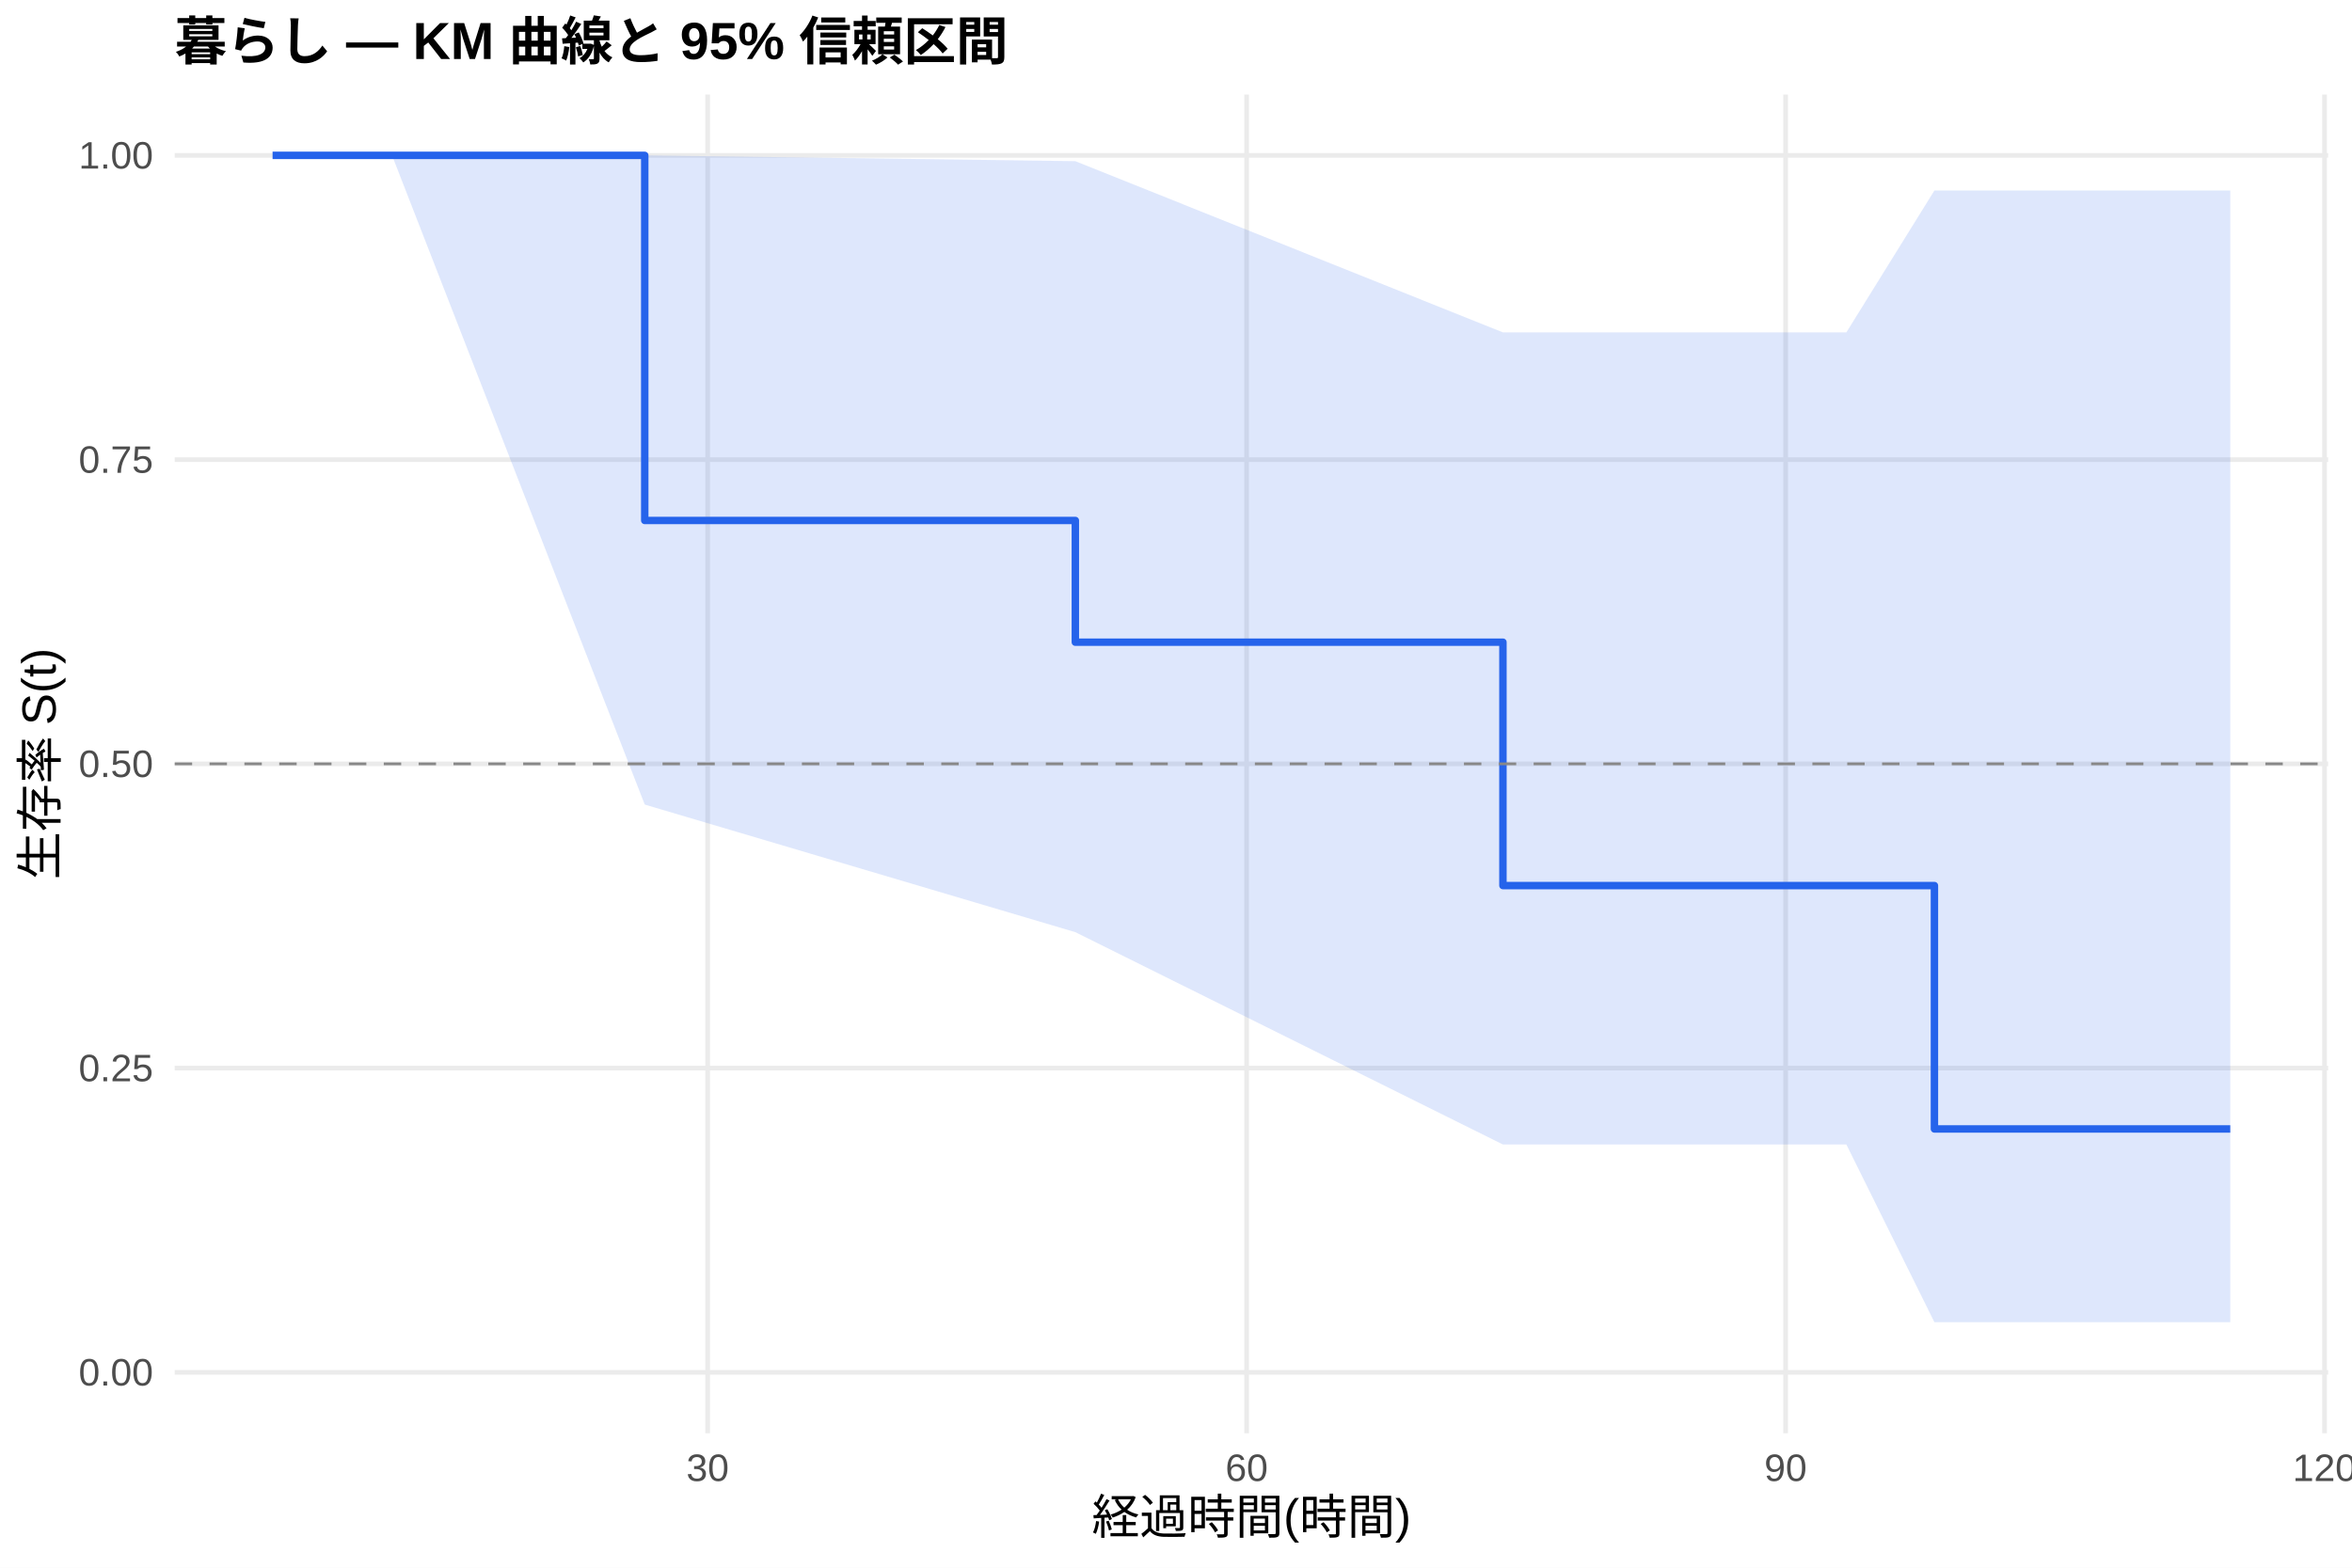
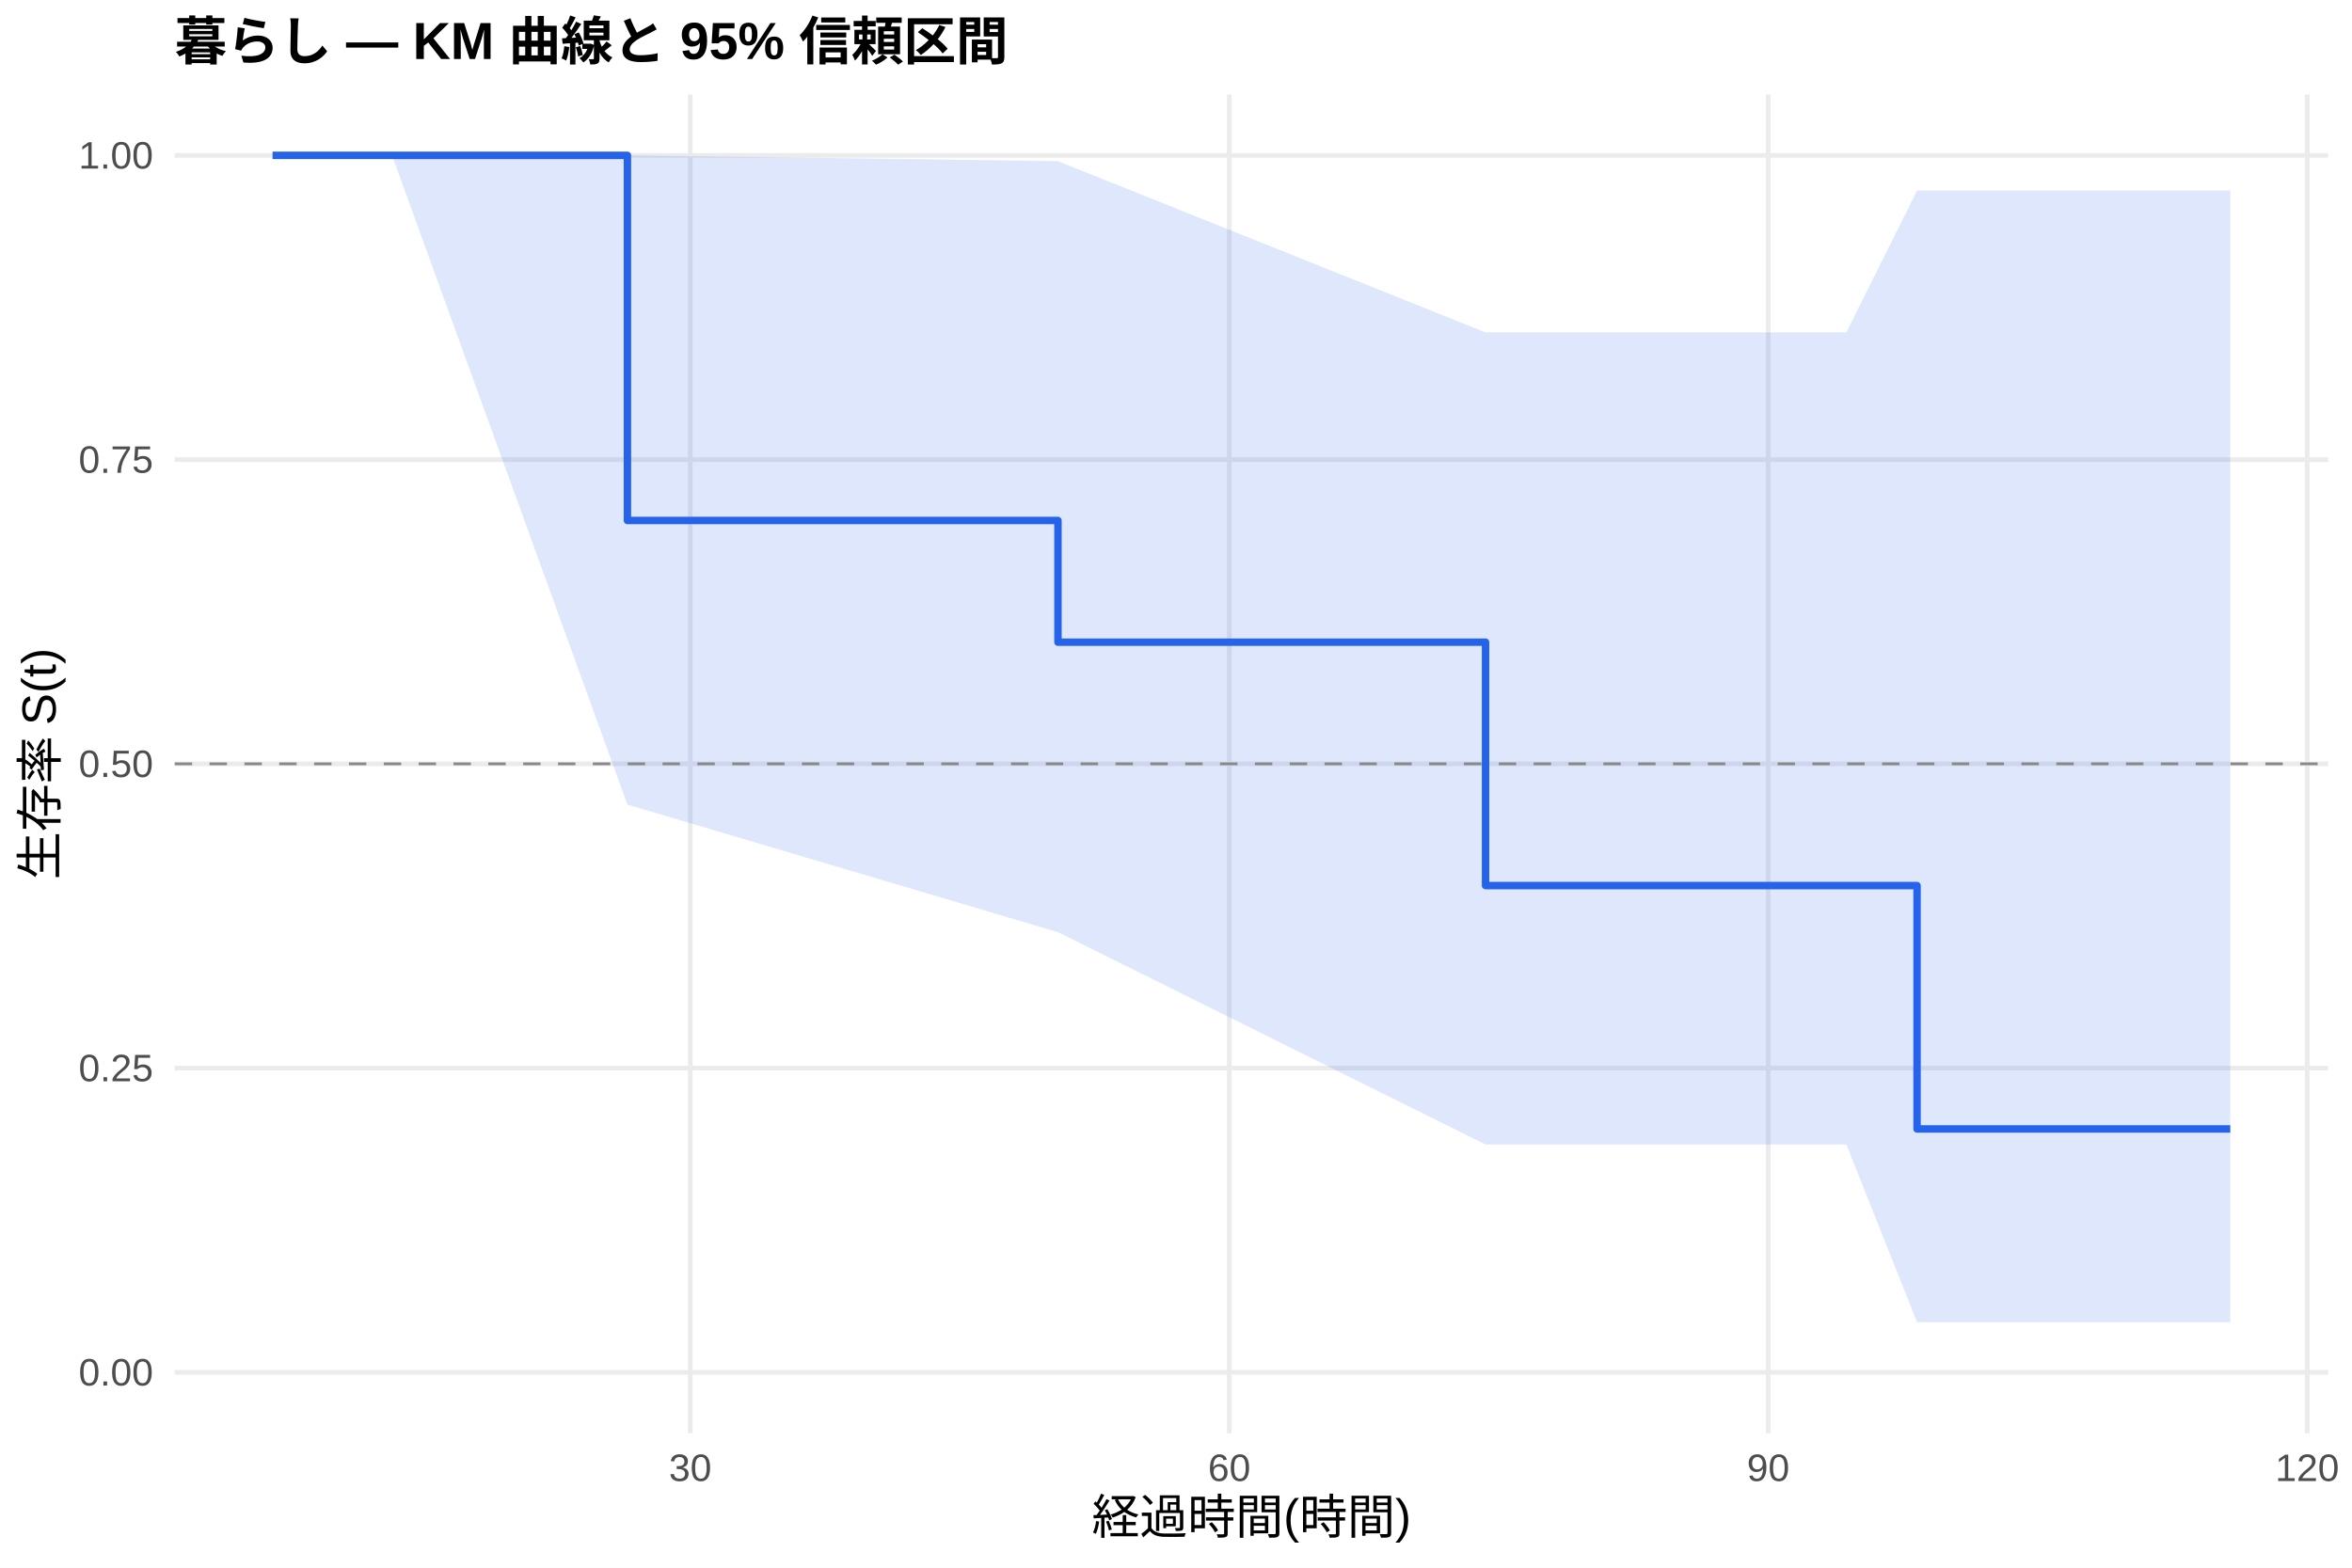
<svg xmlns="http://www.w3.org/2000/svg" width="540.00pt" height="360.00pt" viewBox="0 0 540.00 360.00">
  <g class="svglite">
    <defs>
      <style type="text/css">
    .svglite line, .svglite polyline, .svglite polygon, .svglite path, .svglite rect, .svglite circle {
      fill: none;
      stroke: #000000;
      stroke-linecap: round;
      stroke-linejoin: round;
      stroke-miterlimit: 10.00;
    }
    .svglite text {
      white-space: pre;
    }
    .svglite g.glyphgroup path {
      fill: inherit;
      stroke: none;
    }
  </style>
    </defs>
    <rect width="100%" height="100%" style="stroke: none; fill: #FFFFFF;" />
    <defs>
      <clipPath id="cpMC4wMHw1NDAuMDB8MC4wMHwzNjAuMDA=">
        <rect x="0.00" y="0.00" width="540.00" height="360.00" />
      </clipPath>
    </defs>
    <g clip-path="url(#cpMC4wMHw1NDAuMDB8MC4wMHwzNjAuMDA=)">
      <rect x="0" y="0.00" width="540.00" height="360.00" style="stroke-width: 1.07; stroke: none; fill: #FFFFFF;" />
    </g>
    <defs>
      <clipPath id="cpNDAuMTF8NTM0LjUyfDIxLjcxfDMyOS4xMg==">
        <rect x="40.11" y="21.71" width="494.41" height="307.41" />
      </clipPath>
    </defs>
    <g clip-path="url(#cpNDAuMTF8NTM0LjUyfDIxLjcxfDMyOS4xMg==)">
      <polyline points="40.11,315.14 534.52,315.14 " style="stroke-width: 1.07; stroke: #EBEBEB; stroke-linecap: butt;" />
      <polyline points="40.11,245.28 534.52,245.28 " style="stroke-width: 1.07; stroke: #EBEBEB; stroke-linecap: butt;" />
      <polyline points="40.11,175.41 534.52,175.41 " style="stroke-width: 1.07; stroke: #EBEBEB; stroke-linecap: butt;" />
      <polyline points="40.11,105.55 534.52,105.55 " style="stroke-width: 1.07; stroke: #EBEBEB; stroke-linecap: butt;" />
      <polyline points="40.11,35.68 534.52,35.68 " style="stroke-width: 1.07; stroke: #EBEBEB; stroke-linecap: butt;" />
-       <polyline points="162.47,329.12 162.47,21.71 " style="stroke-width: 1.07; stroke: #EBEBEB; stroke-linecap: butt;" />
-       <polyline points="286.22,329.12 286.22,21.71 " style="stroke-width: 1.07; stroke: #EBEBEB; stroke-linecap: butt;" />
-       <polyline points="409.96,329.12 409.96,21.71 " style="stroke-width: 1.07; stroke: #EBEBEB; stroke-linecap: butt;" />
-       <polyline points="533.70,329.12 533.70,21.71 " style="stroke-width: 1.07; stroke: #EBEBEB; stroke-linecap: butt;" />
-       <polygon points="62.58,35.68 90.01,35.68 148.03,35.68 246.89,37.01 345.06,76.33 417.80,76.33 423.91,76.33 444.13,43.74 512.05,43.74 512.05,303.63 444.13,303.63 423.91,262.82 417.80,262.82 345.06,262.82 246.89,214.06 148.03,184.76 90.01,35.68 62.58,35.68 " style="stroke-width: 0.00; stroke: none; stroke-linecap: butt; fill: #2563EB; fill-opacity: 0.15;" />
-       <polyline points="62.58,35.68 90.01,35.68 148.03,35.68 246.89,37.01 345.06,76.33 417.80,76.33 423.91,76.33 444.13,43.74 512.05,43.74 " style="stroke-width: 1.07; stroke: none; stroke-linecap: butt;" />
-       <polyline points="512.05,303.63 444.13,303.63 423.91,262.82 417.80,262.82 345.06,262.82 246.89,214.06 148.03,184.76 90.01,35.68 62.58,35.68 " style="stroke-width: 1.07; stroke: none; stroke-linecap: butt;" />
-       <polyline points="62.58,35.68 90.01,35.68 90.01,35.68 148.03,35.68 148.03,119.52 246.89,119.52 246.89,147.47 345.06,147.47 345.06,203.36 417.80,203.36 417.80,203.36 423.91,203.36 423.91,203.36 444.13,203.36 444.13,259.25 512.05,259.25 512.05,259.25 " style="stroke-width: 1.71; stroke: #2563EB; stroke-linecap: butt;" />
+       <polyline points="158.48,329.12 158.48,21.71 " style="stroke-width: 1.07; stroke: #EBEBEB; stroke-linecap: butt;" />
+       <polyline points="282.23,329.12 282.23,21.71 " style="stroke-width: 1.07; stroke: #EBEBEB; stroke-linecap: butt;" />
+       <polyline points="405.97,329.12 405.97,21.71 " style="stroke-width: 1.07; stroke: #EBEBEB; stroke-linecap: butt;" />
+       <polyline points="529.72,329.12 529.72,21.71 " style="stroke-width: 1.07; stroke: #EBEBEB; stroke-linecap: butt;" />
+       <polygon points="62.58,35.68 90.01,35.68 144.05,35.68 242.90,37.01 341.07,76.33 417.80,76.33 423.91,76.33 440.14,43.74 512.05,43.74 512.05,303.63 440.14,303.63 423.91,262.82 417.80,262.82 341.07,262.82 242.90,214.06 144.05,184.76 90.01,35.68 62.58,35.68 " style="stroke-width: 0.00; stroke: none; stroke-linecap: butt; fill: #2563EB; fill-opacity: 0.15;" />
+       <polyline points="62.58,35.68 90.01,35.68 144.05,35.68 242.90,37.01 341.07,76.33 417.80,76.33 423.91,76.33 440.14,43.74 512.05,43.74 " style="stroke-width: 1.07; stroke: none; stroke-linecap: butt;" />
+       <polyline points="512.05,303.63 440.14,303.63 423.91,262.82 417.80,262.82 341.07,262.82 242.90,214.06 144.05,184.76 90.01,35.68 62.58,35.68 " style="stroke-width: 1.07; stroke: none; stroke-linecap: butt;" />
+       <polyline points="62.58,35.68 90.01,35.68 90.01,35.68 144.05,35.68 144.05,119.52 242.90,119.52 242.90,147.47 341.07,147.47 341.07,203.36 417.80,203.36 417.80,203.36 423.91,203.36 423.91,203.36 440.14,203.36 440.14,259.25 512.05,259.25 512.05,259.25 " style="stroke-width: 1.71; stroke: #2563EB; stroke-linecap: butt;" />
      <line x1="40.11" y1="175.41" x2="534.52" y2="175.41" style="stroke-width: 0.64; stroke: #888888; stroke-dasharray: 4.00,4.00; stroke-linecap: butt;" />
    </g>
    <g clip-path="url(#cpMC4wMHw1NDAuMDB8MC4wMHwzNjAuMDA=)">
      <text x="35.18" y="318.17" text-anchor="end" style="font-size: 8.80px;fill: #4D4D4D; font-family: &quot;Liberation Sans&quot;;" textLength="17.11px" lengthAdjust="spacingAndGlyphs">0.00</text>
      <text x="35.18" y="248.30" text-anchor="end" style="font-size: 8.80px;fill: #4D4D4D; font-family: &quot;Liberation Sans&quot;;" textLength="17.11px" lengthAdjust="spacingAndGlyphs">0.25</text>
      <text x="35.18" y="178.44" text-anchor="end" style="font-size: 8.80px;fill: #4D4D4D; font-family: &quot;Liberation Sans&quot;;" textLength="17.11px" lengthAdjust="spacingAndGlyphs">0.50</text>
      <text x="35.18" y="108.57" text-anchor="end" style="font-size: 8.80px;fill: #4D4D4D; font-family: &quot;Liberation Sans&quot;;" textLength="17.11px" lengthAdjust="spacingAndGlyphs">0.75</text>
      <text x="35.18" y="38.71" text-anchor="end" style="font-size: 8.80px;fill: #4D4D4D; font-family: &quot;Liberation Sans&quot;;" textLength="17.11px" lengthAdjust="spacingAndGlyphs">1.00</text>
-       <text x="162.47" y="340.10" text-anchor="middle" style="font-size: 8.80px;fill: #4D4D4D; font-family: &quot;Liberation Sans&quot;;" textLength="9.78px" lengthAdjust="spacingAndGlyphs">30</text>
-       <text x="286.22" y="340.10" text-anchor="middle" style="font-size: 8.80px;fill: #4D4D4D; font-family: &quot;Liberation Sans&quot;;" textLength="9.78px" lengthAdjust="spacingAndGlyphs">60</text>
-       <text x="409.96" y="340.10" text-anchor="middle" style="font-size: 8.80px;fill: #4D4D4D; font-family: &quot;Liberation Sans&quot;;" textLength="9.78px" lengthAdjust="spacingAndGlyphs">90</text>
-       <text x="533.70" y="340.10" text-anchor="middle" style="font-size: 8.80px;fill: #4D4D4D; font-family: &quot;Liberation Sans&quot;;" textLength="14.67px" lengthAdjust="spacingAndGlyphs">120</text>
+       <text x="158.48" y="340.10" text-anchor="middle" style="font-size: 8.80px;fill: #4D4D4D; font-family: &quot;Liberation Sans&quot;;" textLength="9.78px" lengthAdjust="spacingAndGlyphs">30</text>
+       <text x="282.23" y="340.10" text-anchor="middle" style="font-size: 8.80px;fill: #4D4D4D; font-family: &quot;Liberation Sans&quot;;" textLength="9.78px" lengthAdjust="spacingAndGlyphs">60</text>
+       <text x="405.97" y="340.10" text-anchor="middle" style="font-size: 8.80px;fill: #4D4D4D; font-family: &quot;Liberation Sans&quot;;" textLength="9.78px" lengthAdjust="spacingAndGlyphs">90</text>
+       <text x="529.72" y="340.10" text-anchor="middle" style="font-size: 8.80px;fill: #4D4D4D; font-family: &quot;Liberation Sans&quot;;" textLength="14.67px" lengthAdjust="spacingAndGlyphs">120</text>
      <text x="287.32" y="352.24" text-anchor="middle" style="font-size: 11.00px; font-family: &quot;Liberation Sans&quot;;" textLength="73.31px" lengthAdjust="spacingAndGlyphs">経過時間(時間)</text>
      <text transform="translate(13.05,175.41) rotate(-90)" text-anchor="middle" style="font-size: 11.00px; font-family: &quot;Liberation Sans&quot;;" textLength="53.78px" lengthAdjust="spacingAndGlyphs">生存率 S(t)</text>
      <text x="40.11" y="13.74" style="font-size: 12.00px; font-weight: bold; font-family: &quot;Liberation Sans&quot;;" textLength="191.33px" lengthAdjust="spacingAndGlyphs">暮らし — KM 曲線と 95% 信頼区間</text>
    </g>
  </g>
</svg>
